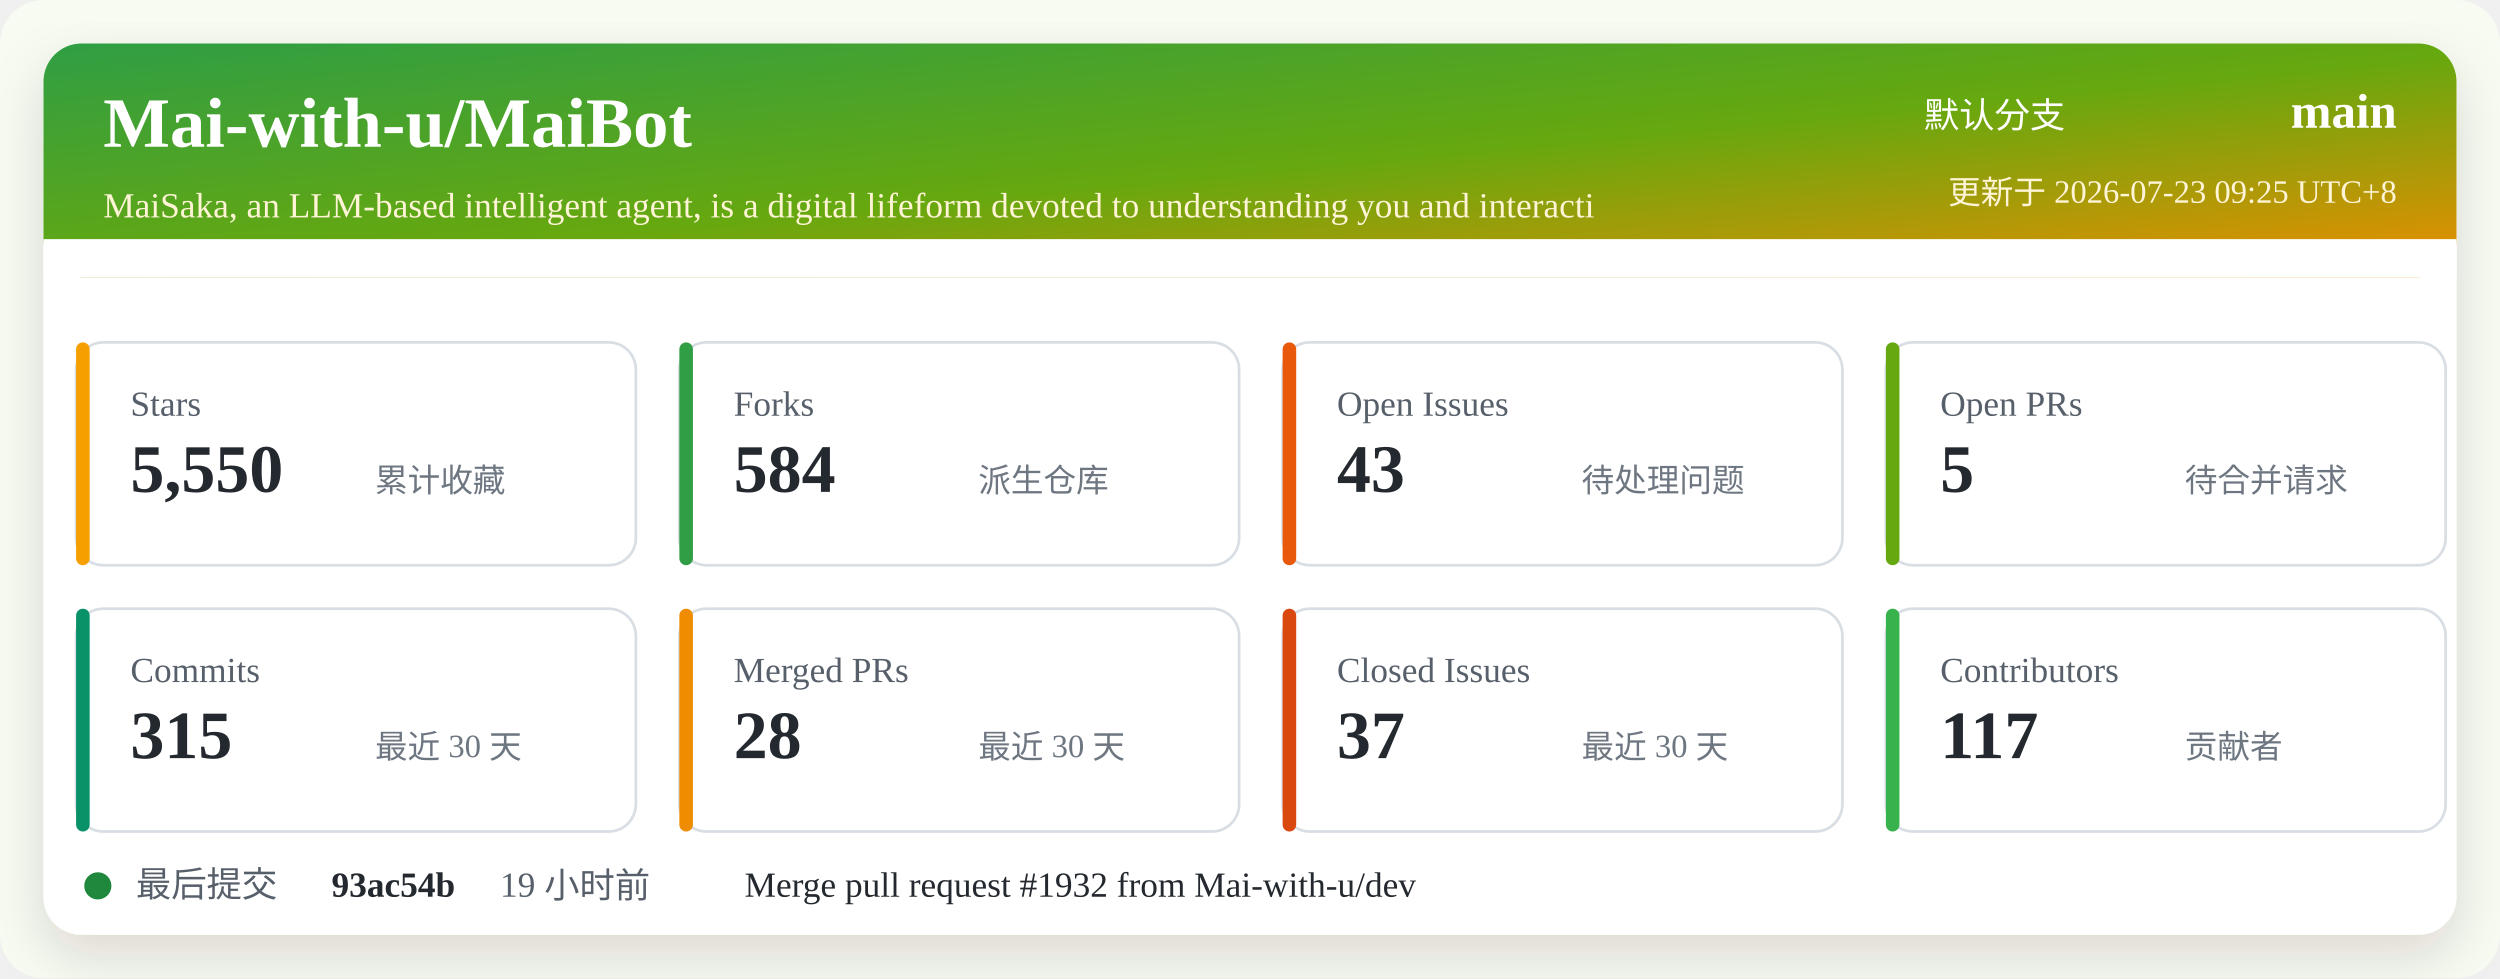
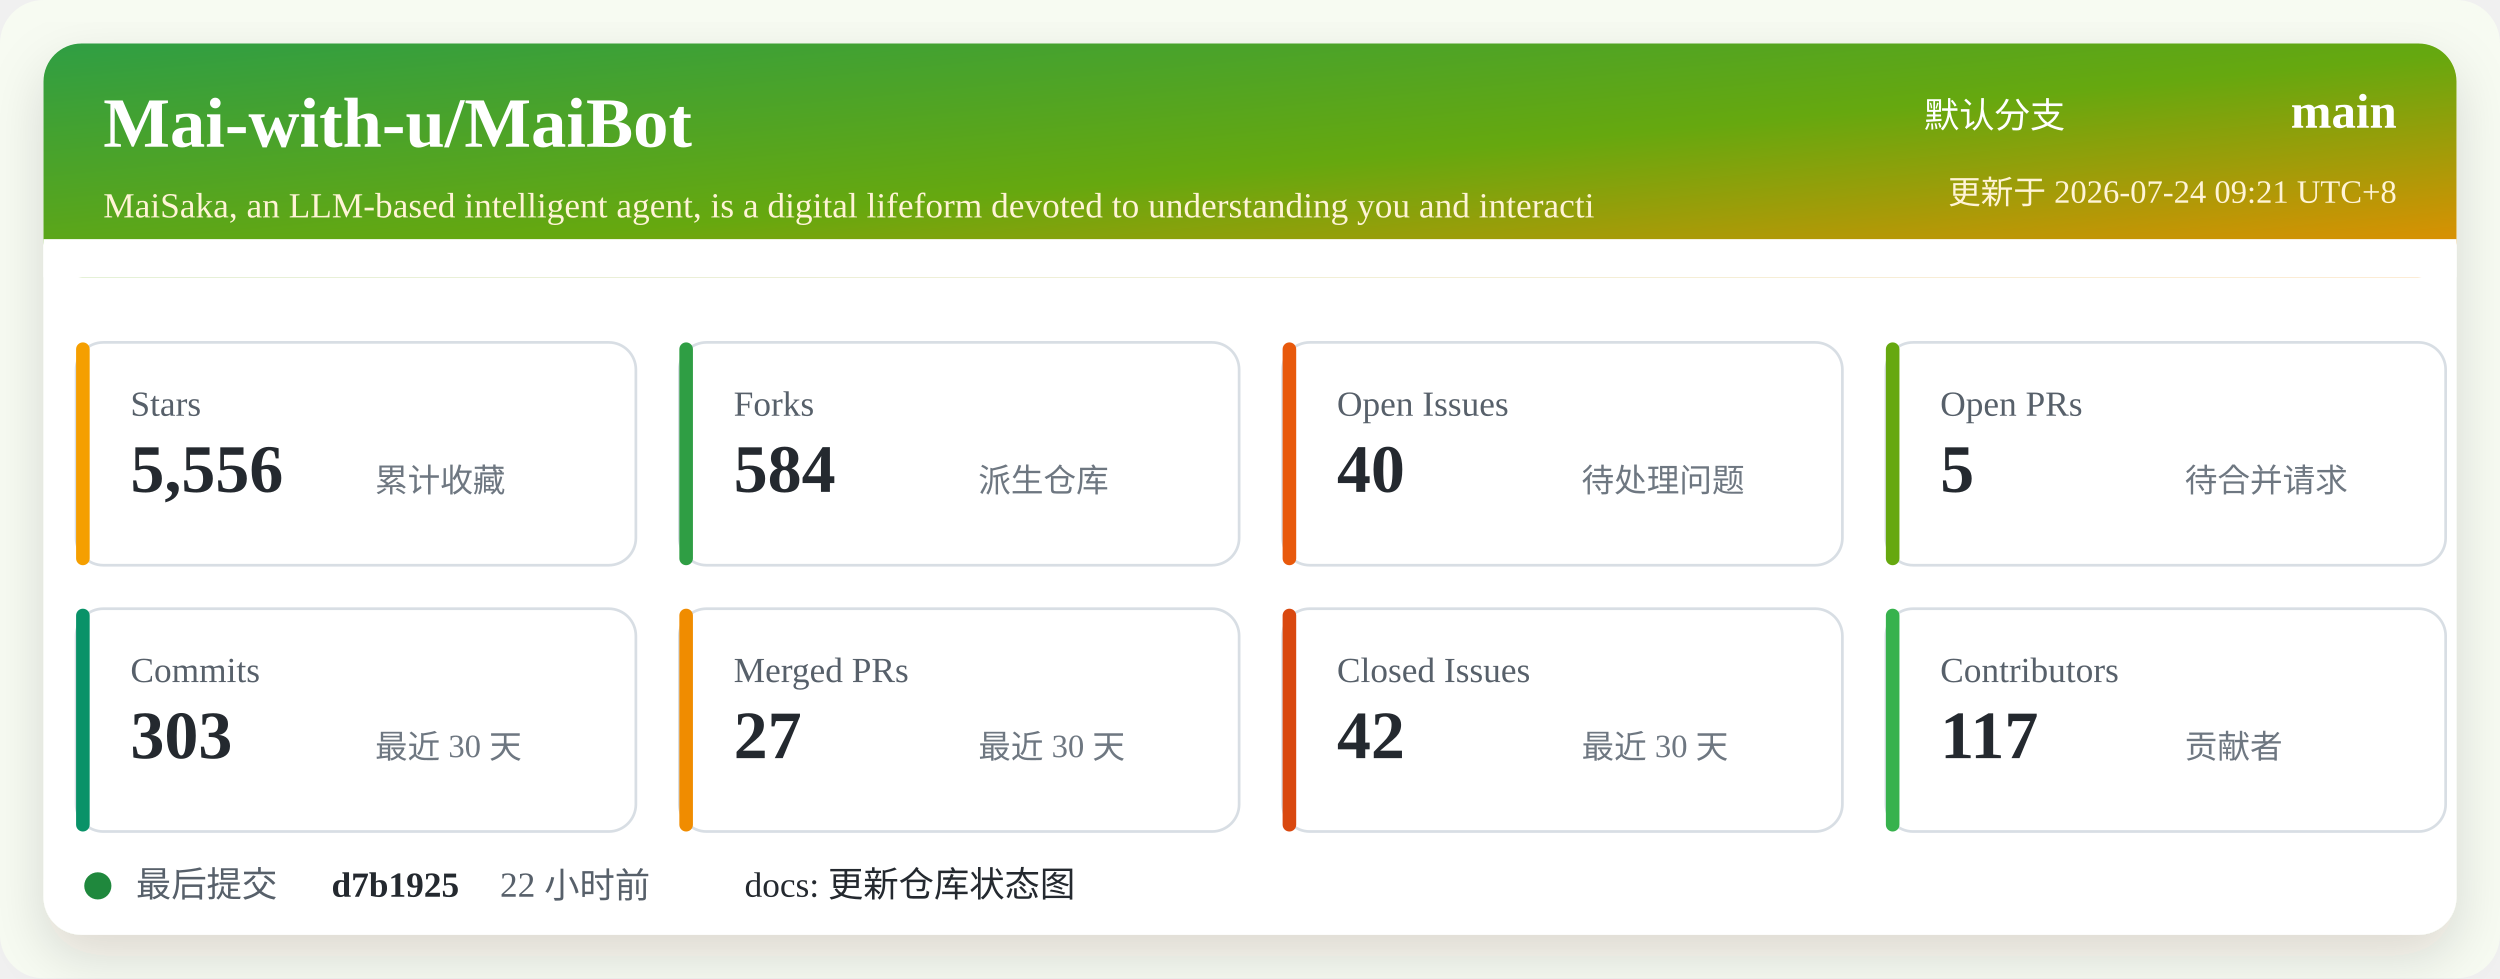
<svg xmlns="http://www.w3.org/2000/svg" width="920" height="360" viewBox="0 0 920 360" role="img" aria-labelledby="title desc">
  <defs>
    <linearGradient id="header" x1="0" x2="1" y1="0" y2="1">
      <stop offset="0%" stop-color="#2f9e44" />
      <stop offset="52%" stop-color="#66a80f" />
      <stop offset="100%" stop-color="#f08c00" />
    </linearGradient>
    <filter id="shadow" x="-5%" y="-5%" width="110%" height="110%">
      <feDropShadow dx="0" dy="8" stdDeviation="10" flood-color="#2b2318" flood-opacity="0.14" />
    </filter>
  </defs>
  <rect width="920" height="360" rx="16" fill="#f7fbf2" />
  <rect x="16" y="16" width="888" height="328" rx="14" fill="#ffffff" filter="url(#shadow)" />
  <rect x="16" y="16" width="888" height="86" rx="14" fill="url(#header)" />
  <path d="M16 88 H904 V102 H16 Z" fill="#ffffff" />
  <text x="38" y="54" fill="#ffffff" font-size="26" font-weight="700">Mai-with-u/MaiBot</text>
  <text x="38" y="80" fill="#fff4d6" font-size="13">MaiSaka, an LLM-based intelligent agent, is a digital lifeform devoted to understanding you and interacti</text>
  <text x="760" y="47" fill="#ffffff" font-size="13" text-anchor="end">默认分支</text>
  <text x="882" y="47" fill="#ffffff" font-size="18" font-weight="700" text-anchor="end">main</text>
-   <text x="882" y="75" fill="#fff4d6" font-size="12" text-anchor="end">更新于 2026-07-23 09:25 UTC+8</text>
+   <text x="882" y="75" fill="#fff4d6" font-size="12" text-anchor="end">更新于 2026-07-24 09:21 UTC+8</text>
  <g transform="translate(28 126)">
    <rect width="206" height="82" rx="10" fill="#ffffff" stroke="#d8dee4" />
    <rect x="0" y="0" width="5" height="82" rx="2.5" fill="#f59f00" />
    <text x="20" y="27" fill="#57606a" font-size="13">Stars</text>
-     <text x="20" y="55" fill="#24292f" font-size="25" font-weight="700">5,550</text>
+     <text x="20" y="55" fill="#24292f" font-size="25" font-weight="700">5,556</text>
    <text x="110" y="55" fill="#6e7781" font-size="12">累计收藏</text>
  </g>
  <g transform="translate(250 126)">
    <rect width="206" height="82" rx="10" fill="#ffffff" stroke="#d8dee4" />
    <rect x="0" y="0" width="5" height="82" rx="2.5" fill="#2f9e44" />
    <text x="20" y="27" fill="#57606a" font-size="13">Forks</text>
    <text x="20" y="55" fill="#24292f" font-size="25" font-weight="700">584</text>
    <text x="110" y="55" fill="#6e7781" font-size="12">派生仓库</text>
  </g>
  <g transform="translate(472 126)">
    <rect width="206" height="82" rx="10" fill="#ffffff" stroke="#d8dee4" />
    <rect x="0" y="0" width="5" height="82" rx="2.5" fill="#e8590c" />
    <text x="20" y="27" fill="#57606a" font-size="13">Open Issues</text>
-     <text x="20" y="55" fill="#24292f" font-size="25" font-weight="700">43</text>
+     <text x="20" y="55" fill="#24292f" font-size="25" font-weight="700">40</text>
    <text x="110" y="55" fill="#6e7781" font-size="12">待处理问题</text>
  </g>
  <g transform="translate(694 126)">
    <rect width="206" height="82" rx="10" fill="#ffffff" stroke="#d8dee4" />
    <rect x="0" y="0" width="5" height="82" rx="2.5" fill="#66a80f" />
    <text x="20" y="27" fill="#57606a" font-size="13">Open PRs</text>
    <text x="20" y="55" fill="#24292f" font-size="25" font-weight="700">5</text>
    <text x="110" y="55" fill="#6e7781" font-size="12">待合并请求</text>
  </g>
  <g transform="translate(28 224)">
    <rect width="206" height="82" rx="10" fill="#ffffff" stroke="#d8dee4" />
    <rect x="0" y="0" width="5" height="82" rx="2.5" fill="#099268" />
    <text x="20" y="27" fill="#57606a" font-size="13">Commits</text>
-     <text x="20" y="55" fill="#24292f" font-size="25" font-weight="700">315</text>
+     <text x="20" y="55" fill="#24292f" font-size="25" font-weight="700">303</text>
    <text x="110" y="55" fill="#6e7781" font-size="12">最近 30 天</text>
  </g>
  <g transform="translate(250 224)">
    <rect width="206" height="82" rx="10" fill="#ffffff" stroke="#d8dee4" />
    <rect x="0" y="0" width="5" height="82" rx="2.5" fill="#f08c00" />
    <text x="20" y="27" fill="#57606a" font-size="13">Merged PRs</text>
-     <text x="20" y="55" fill="#24292f" font-size="25" font-weight="700">28</text>
+     <text x="20" y="55" fill="#24292f" font-size="25" font-weight="700">27</text>
    <text x="110" y="55" fill="#6e7781" font-size="12">最近 30 天</text>
  </g>
  <g transform="translate(472 224)">
    <rect width="206" height="82" rx="10" fill="#ffffff" stroke="#d8dee4" />
    <rect x="0" y="0" width="5" height="82" rx="2.5" fill="#d9480f" />
    <text x="20" y="27" fill="#57606a" font-size="13">Closed Issues</text>
-     <text x="20" y="55" fill="#24292f" font-size="25" font-weight="700">37</text>
+     <text x="20" y="55" fill="#24292f" font-size="25" font-weight="700">42</text>
    <text x="110" y="55" fill="#6e7781" font-size="12">最近 30 天</text>
  </g>
  <g transform="translate(694 224)">
    <rect width="206" height="82" rx="10" fill="#ffffff" stroke="#d8dee4" />
    <rect x="0" y="0" width="5" height="82" rx="2.5" fill="#37b24d" />
    <text x="20" y="27" fill="#57606a" font-size="13">Contributors</text>
    <text x="20" y="55" fill="#24292f" font-size="25" font-weight="700">117</text>
    <text x="110" y="55" fill="#6e7781" font-size="12">贡献者</text>
  </g>
  <g transform="translate(28 318)">
    <circle cx="8" cy="8" r="5" fill="#1f883d" />
    <text x="22" y="12" fill="#57606a" font-size="13">最后提交</text>
-     <text x="94" y="12" fill="#24292f" font-size="13" font-weight="700">93ac54b</text>
-     <text x="156" y="12" fill="#57606a" font-size="13">19 小时前</text>
-     <text x="246" y="12" fill="#24292f" font-size="13">Merge pull request #1932 from Mai-with-u/dev</text>
+     <text x="94" y="12" fill="#24292f" font-size="13" font-weight="700">d7b1925</text>
+     <text x="156" y="12" fill="#57606a" font-size="13">22 小时前</text>
+     <text x="246" y="12" fill="#24292f" font-size="13">docs: 更新仓库状态图</text>
  </g>
</svg>
